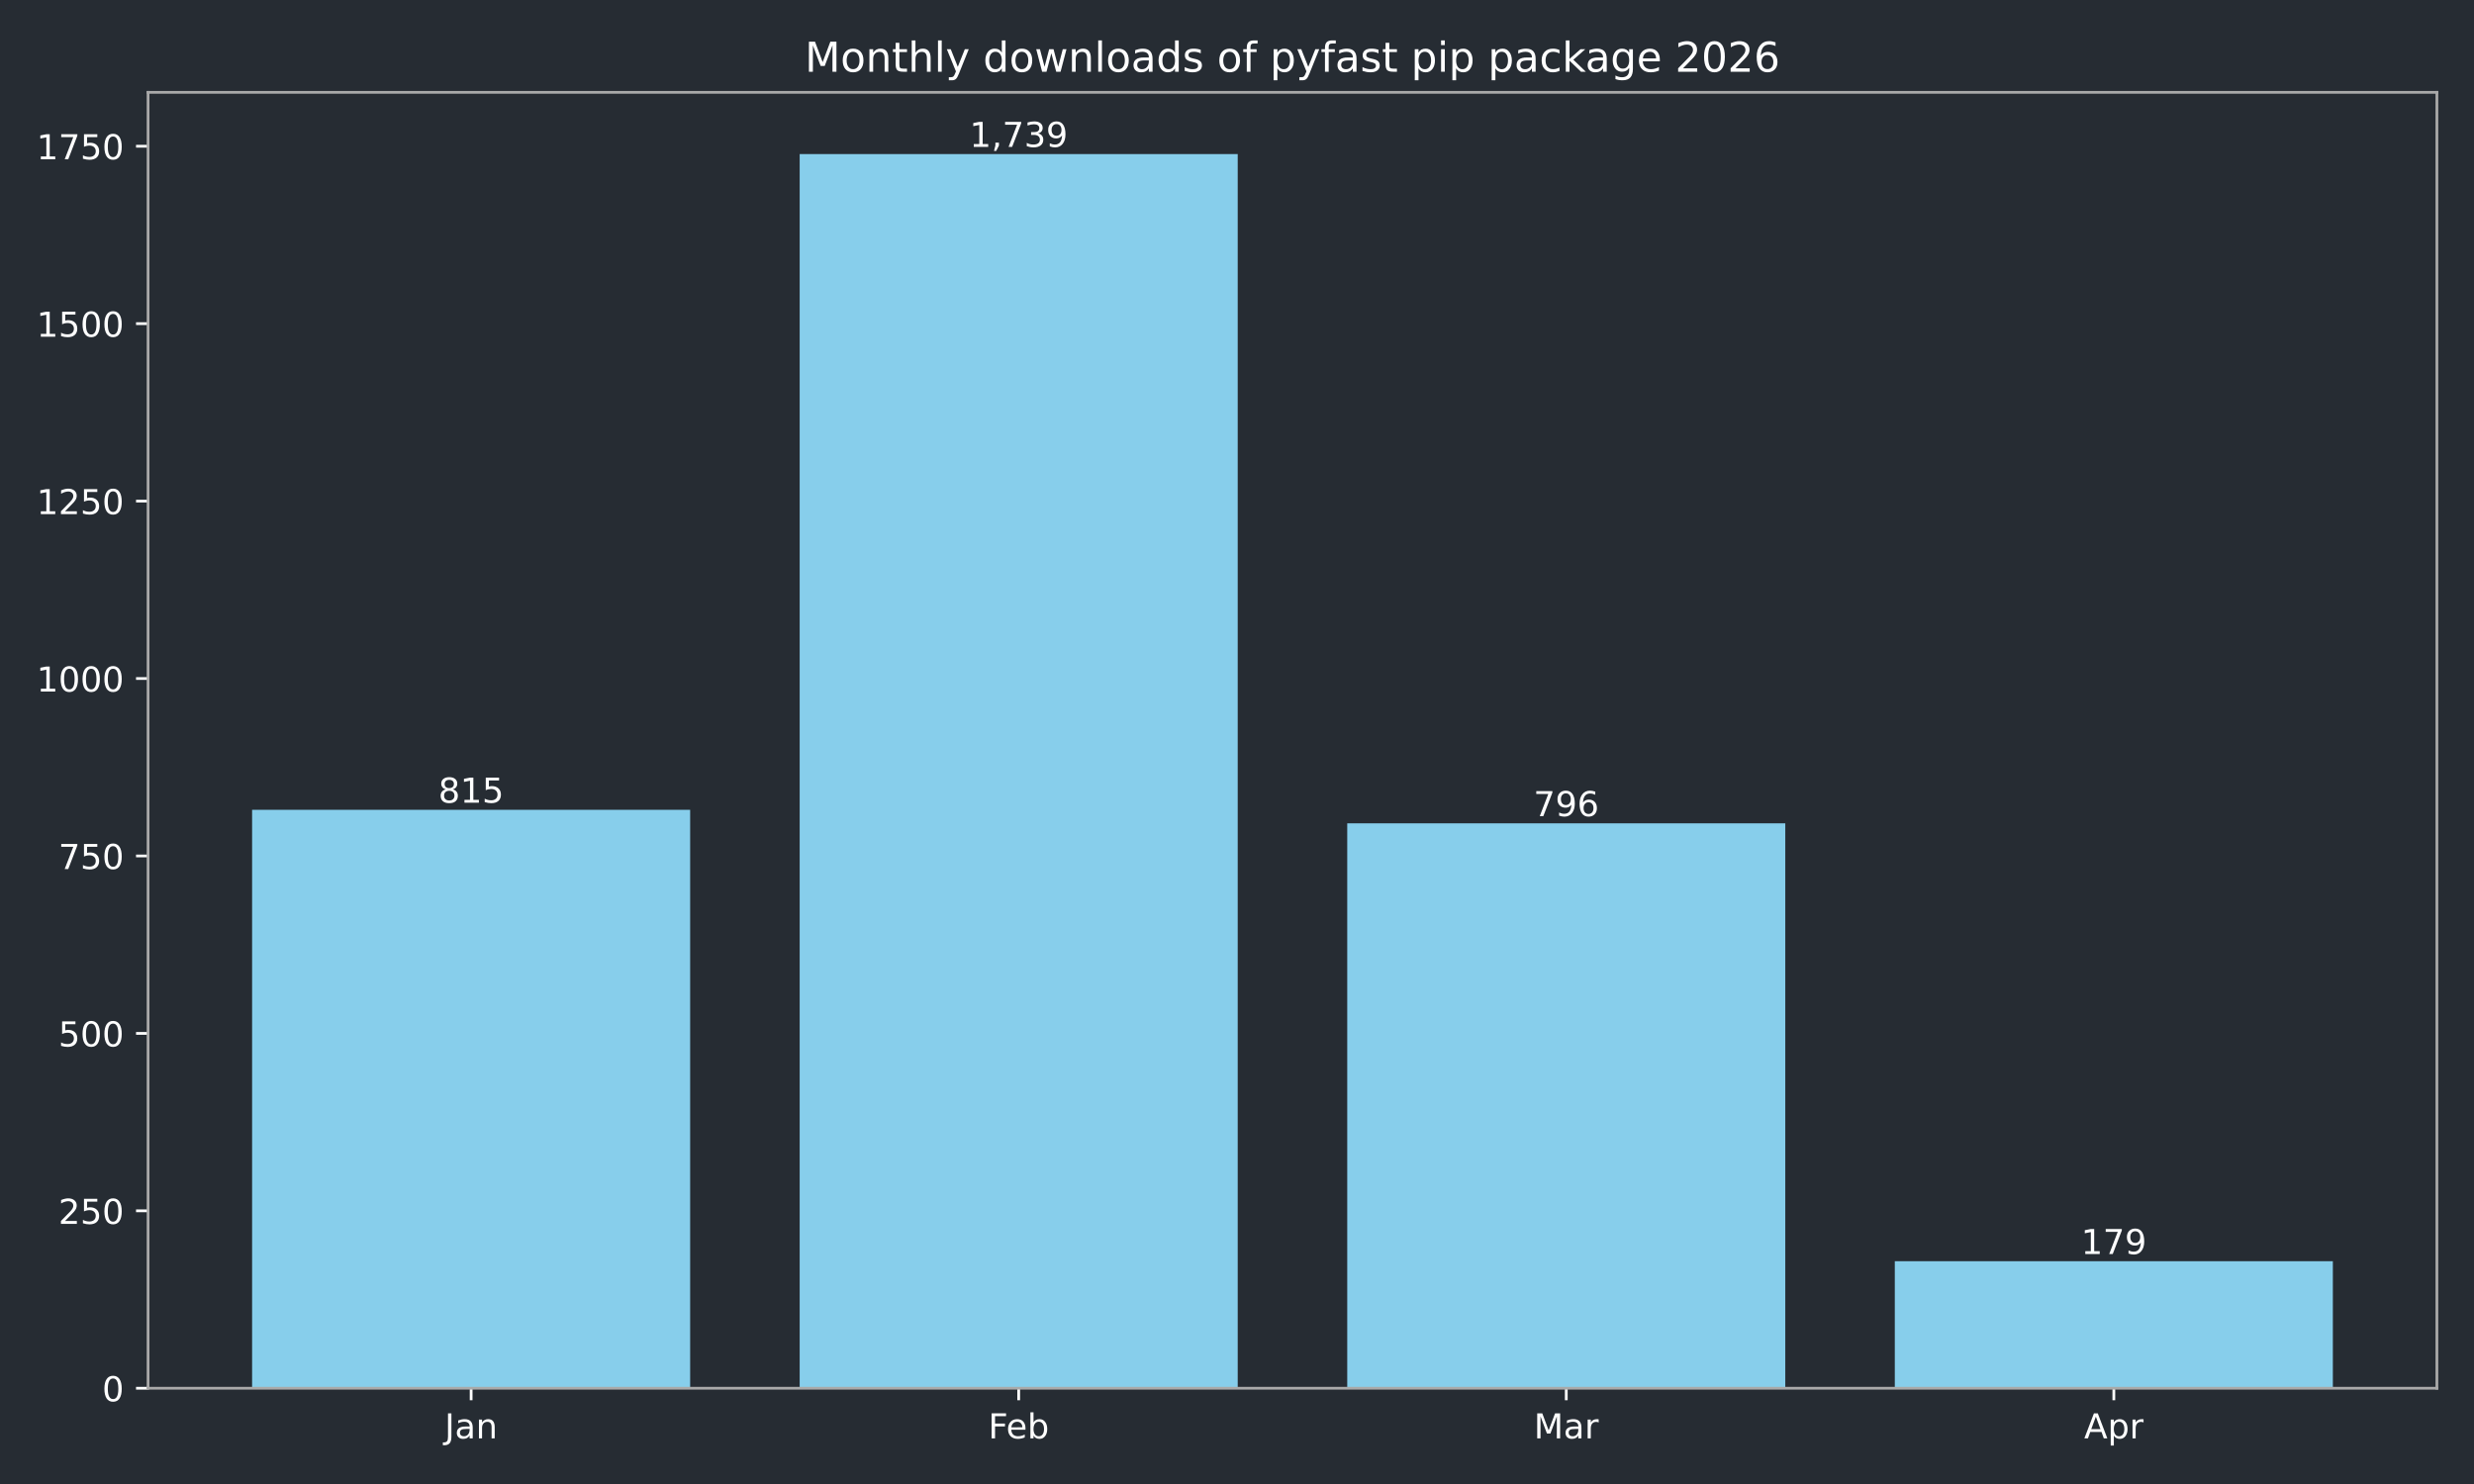
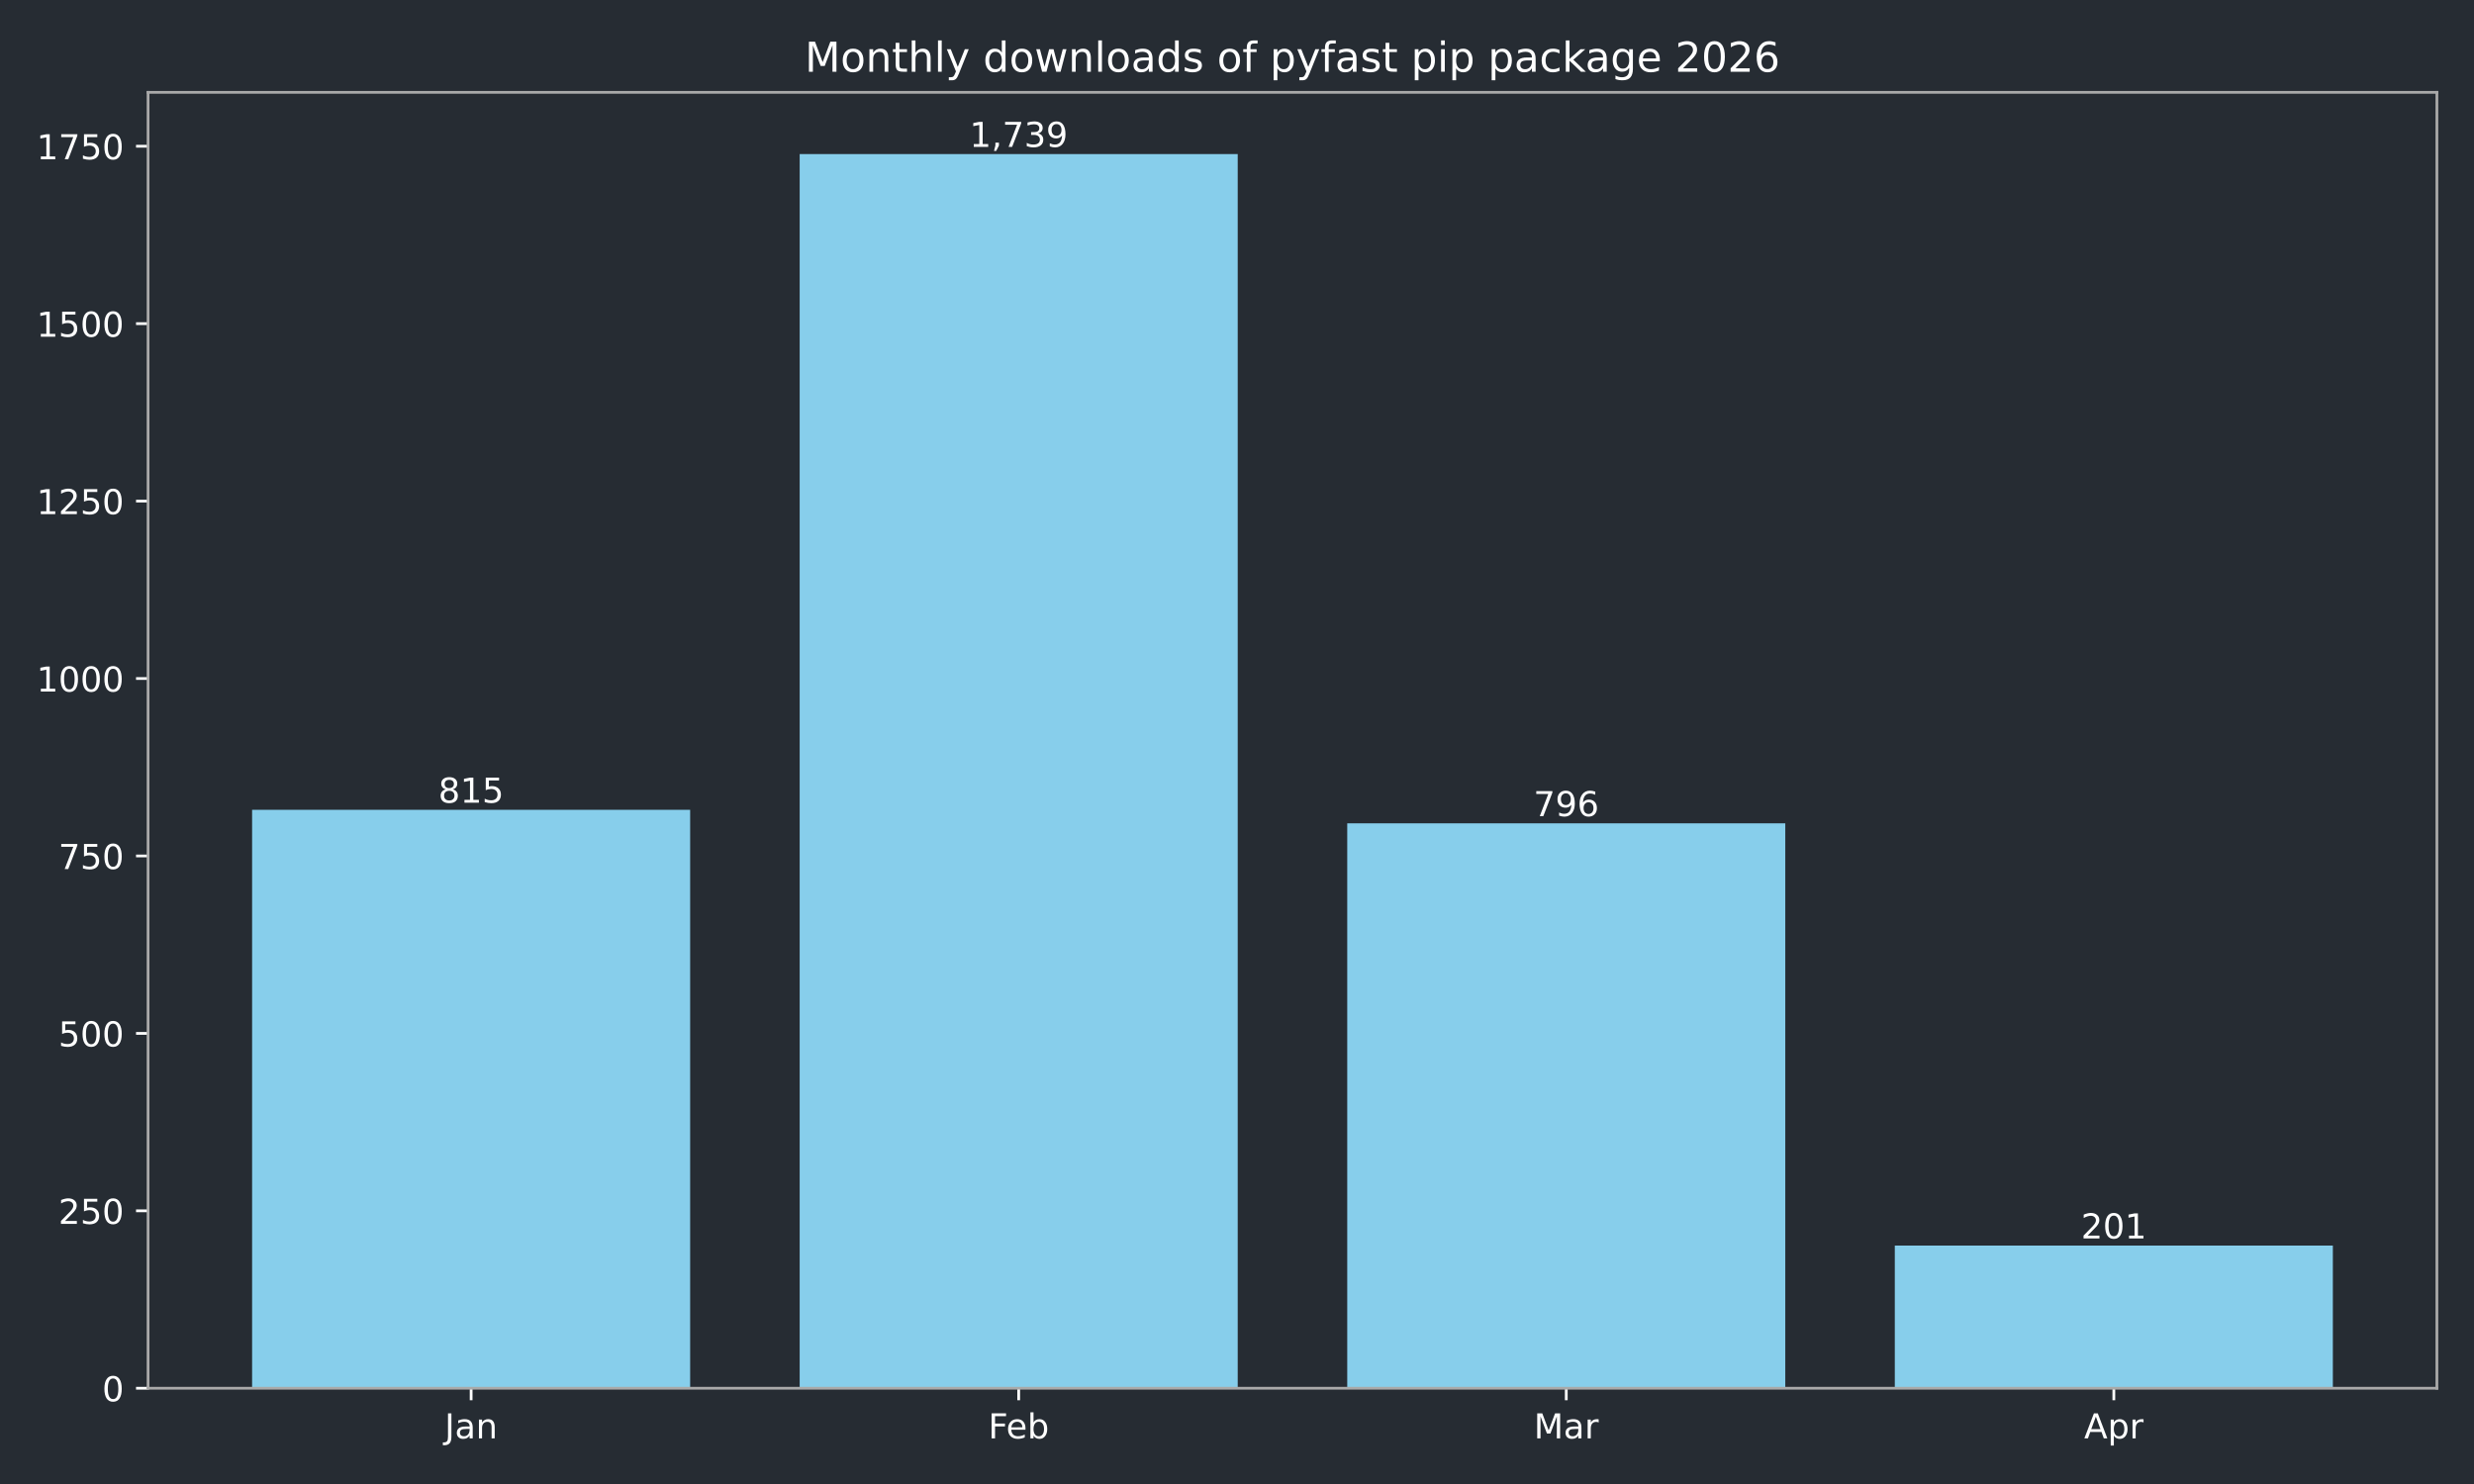
<svg xmlns="http://www.w3.org/2000/svg" xmlns:xlink="http://www.w3.org/1999/xlink" width="720pt" height="432pt" viewBox="0 0 720 432" version="1.1">
  <defs>
    <style type="text/css">*{stroke-linejoin: round; stroke-linecap: butt}</style>
  </defs>
  <g id="figure_1">
    <g id="patch_1">
      <path d="M 0 432  L 720 432  L 720 0  L 0 0  z " style="fill: #262c33" />
    </g>
    <g id="axes_1">
      <g id="patch_2">
        <path d="M 43.09 404.12  L 709.2 404.12  L 709.2 26.88  L 43.09 26.88  z " style="fill: #262c33" />
      </g>
      <g id="patch_3">
-         <path d="M 73.368 404.12  L 200.853 404.12  L 200.853 235.742  L 73.368 235.742  z " clip-path="url(#p207f20906f)" style="fill: #87ceeb" />
+         <path d="M 73.368 404.12  L 200.853 404.12  L 200.853 235.742  L 73.368 235.742  z " clip-path="url(#p0b08edd181)" style="fill: #87ceeb" />
      </g>
      <g id="patch_4">
-         <path d="M 232.724 404.12  L 360.209 404.12  L 360.209 44.844  L 232.724 44.844  z " clip-path="url(#p207f20906f)" style="fill: #87ceeb" />
+         <path d="M 232.724 404.12  L 360.209 404.12  L 360.209 44.844  L 232.724 44.844  z " clip-path="url(#p0b08edd181)" style="fill: #87ceeb" />
      </g>
      <g id="patch_5">
-         <path d="M 392.081 404.12  L 519.566 404.12  L 519.566 239.667  L 392.081 239.667  z " clip-path="url(#p207f20906f)" style="fill: #87ceeb" />
+         <path d="M 392.081 404.12  L 519.566 404.12  L 519.566 239.667  L 392.081 239.667  z " clip-path="url(#p0b08edd181)" style="fill: #87ceeb" />
      </g>
      <g id="patch_6">
-         <path d="M 551.437 404.12  L 678.922 404.12  L 678.922 367.139  L 551.437 367.139  z " clip-path="url(#p207f20906f)" style="fill: #87ceeb" />
+         <path d="M 551.437 404.12  L 678.922 404.12  L 678.922 362.594  L 551.437 362.594  z " clip-path="url(#p0b08edd181)" style="fill: #87ceeb" />
      </g>
      <g id="matplotlib.axis_1">
        <g id="xtick_1">
          <g id="line2d_1">
            <defs>
-               <path id="m2cedf1da41" d="M 0 0  L 0 3.5  " style="stroke: #ffffff; stroke-width: 0.8" />
+               <path id="mef5cf05f2c" d="M 0 0  L 0 3.5  " style="stroke: #ffffff; stroke-width: 0.8" />
            </defs>
            <g>
-               <use xlink:href="#m2cedf1da41" x="137.11" y="404.12" style="fill: #ffffff; stroke: #ffffff; stroke-width: 0.8" />
+               <use xlink:href="#mef5cf05f2c" x="137.11" y="404.12" style="fill: #ffffff; stroke: #ffffff; stroke-width: 0.8" />
            </g>
          </g>
          <g id="text_1">
            <g style="fill: #ffffff" transform="translate(129.4025 418.7184) scale(0.1 -0.1)">
              <defs>
                <path id="DejaVuSans-4a" d="M 628 4666  L 1259 4666  L 1259 325  Q 1259 -519 939 -900  Q 619 -1281 -91 -1281  L -331 -1281  L -331 -750  L -134 -750  Q 284 -750 456 -515  Q 628 -281 628 325  L 628 4666  z " transform="scale(0.015625)" />
                <path id="DejaVuSans-61" d="M 2194 1759  Q 1497 1759 1228 1600  Q 959 1441 959 1056  Q 959 750 1161 570  Q 1363 391 1709 391  Q 2188 391 2477 730  Q 2766 1069 2766 1631  L 2766 1759  L 2194 1759  z M 3341 1997  L 3341 0  L 2766 0  L 2766 531  Q 2569 213 2275 61  Q 1981 -91 1556 -91  Q 1019 -91 701 211  Q 384 513 384 1019  Q 384 1609 779 1909  Q 1175 2209 1959 2209  L 2766 2209  L 2766 2266  Q 2766 2663 2505 2880  Q 2244 3097 1772 3097  Q 1472 3097 1187 3025  Q 903 2953 641 2809  L 641 3341  Q 956 3463 1253 3523  Q 1550 3584 1831 3584  Q 2591 3584 2966 3190  Q 3341 2797 3341 1997  z " transform="scale(0.015625)" />
                <path id="DejaVuSans-6e" d="M 3513 2113  L 3513 0  L 2938 0  L 2938 2094  Q 2938 2591 2744 2837  Q 2550 3084 2163 3084  Q 1697 3084 1428 2787  Q 1159 2491 1159 1978  L 1159 0  L 581 0  L 581 3500  L 1159 3500  L 1159 2956  Q 1366 3272 1645 3428  Q 1925 3584 2291 3584  Q 2894 3584 3203 3211  Q 3513 2838 3513 2113  z " transform="scale(0.015625)" />
              </defs>
              <use xlink:href="#DejaVuSans-4a" />
              <use xlink:href="#DejaVuSans-61" transform="translate(29.49219 0)" />
              <use xlink:href="#DejaVuSans-6e" transform="translate(90.77148 0)" />
            </g>
          </g>
        </g>
        <g id="xtick_2">
          <g id="line2d_2">
            <g>
-               <use xlink:href="#m2cedf1da41" x="296.467" y="404.12" style="fill: #ffffff; stroke: #ffffff; stroke-width: 0.8" />
+               <use xlink:href="#mef5cf05f2c" x="296.467" y="404.12" style="fill: #ffffff; stroke: #ffffff; stroke-width: 0.8" />
            </g>
          </g>
          <g id="text_2">
            <g style="fill: #ffffff" transform="translate(287.6152 418.7184) scale(0.1 -0.1)">
              <defs>
                <path id="DejaVuSans-46" d="M 628 4666  L 3309 4666  L 3309 4134  L 1259 4134  L 1259 2759  L 3109 2759  L 3109 2228  L 1259 2228  L 1259 0  L 628 0  L 628 4666  z " transform="scale(0.015625)" />
                <path id="DejaVuSans-65" d="M 3597 1894  L 3597 1613  L 953 1613  Q 991 1019 1311 708  Q 1631 397 2203 397  Q 2534 397 2845 478  Q 3156 559 3463 722  L 3463 178  Q 3153 47 2828 -22  Q 2503 -91 2169 -91  Q 1331 -91 842 396  Q 353 884 353 1716  Q 353 2575 817 3079  Q 1281 3584 2069 3584  Q 2775 3584 3186 3129  Q 3597 2675 3597 1894  z M 3022 2063  Q 3016 2534 2758 2815  Q 2500 3097 2075 3097  Q 1594 3097 1305 2825  Q 1016 2553 972 2059  L 3022 2063  z " transform="scale(0.015625)" />
                <path id="DejaVuSans-62" d="M 3116 1747  Q 3116 2381 2855 2742  Q 2594 3103 2138 3103  Q 1681 3103 1420 2742  Q 1159 2381 1159 1747  Q 1159 1113 1420 752  Q 1681 391 2138 391  Q 2594 391 2855 752  Q 3116 1113 3116 1747  z M 1159 2969  Q 1341 3281 1617 3432  Q 1894 3584 2278 3584  Q 2916 3584 3314 3078  Q 3713 2572 3713 1747  Q 3713 922 3314 415  Q 2916 -91 2278 -91  Q 1894 -91 1617 61  Q 1341 213 1159 525  L 1159 0  L 581 0  L 581 4863  L 1159 4863  L 1159 2969  z " transform="scale(0.015625)" />
              </defs>
              <use xlink:href="#DejaVuSans-46" />
              <use xlink:href="#DejaVuSans-65" transform="translate(52.01953 0)" />
              <use xlink:href="#DejaVuSans-62" transform="translate(113.543 0)" />
            </g>
          </g>
        </g>
        <g id="xtick_3">
          <g id="line2d_3">
            <g>
-               <use xlink:href="#m2cedf1da41" x="455.823" y="404.12" style="fill: #ffffff; stroke: #ffffff; stroke-width: 0.8" />
+               <use xlink:href="#mef5cf05f2c" x="455.823" y="404.12" style="fill: #ffffff; stroke: #ffffff; stroke-width: 0.8" />
            </g>
          </g>
          <g id="text_3">
            <g style="fill: #ffffff" transform="translate(446.3896 418.7184) scale(0.1 -0.1)">
              <defs>
                <path id="DejaVuSans-4d" d="M 628 4666  L 1569 4666  L 2759 1491  L 3956 4666  L 4897 4666  L 4897 0  L 4281 0  L 4281 4097  L 3078 897  L 2444 897  L 1241 4097  L 1241 0  L 628 0  L 628 4666  z " transform="scale(0.015625)" />
                <path id="DejaVuSans-72" d="M 2631 2963  Q 2534 3019 2420 3045  Q 2306 3072 2169 3072  Q 1681 3072 1420 2755  Q 1159 2438 1159 1844  L 1159 0  L 581 0  L 581 3500  L 1159 3500  L 1159 2956  Q 1341 3275 1631 3429  Q 1922 3584 2338 3584  Q 2397 3584 2469 3576  Q 2541 3569 2628 3553  L 2631 2963  z " transform="scale(0.015625)" />
              </defs>
              <use xlink:href="#DejaVuSans-4d" />
              <use xlink:href="#DejaVuSans-61" transform="translate(86.2793 0)" />
              <use xlink:href="#DejaVuSans-72" transform="translate(147.5586 0)" />
            </g>
          </g>
        </g>
        <g id="xtick_4">
          <g id="line2d_4">
            <g>
-               <use xlink:href="#m2cedf1da41" x="615.18" y="404.12" style="fill: #ffffff; stroke: #ffffff; stroke-width: 0.8" />
+               <use xlink:href="#mef5cf05f2c" x="615.18" y="404.12" style="fill: #ffffff; stroke: #ffffff; stroke-width: 0.8" />
            </g>
          </g>
          <g id="text_4">
            <g style="fill: #ffffff" transform="translate(606.5297 418.7184) scale(0.1 -0.1)">
              <defs>
                <path id="DejaVuSans-41" d="M 2188 4044  L 1331 1722  L 3047 1722  L 2188 4044  z M 1831 4666  L 2547 4666  L 4325 0  L 3669 0  L 3244 1197  L 1141 1197  L 716 0  L 50 0  L 1831 4666  z " transform="scale(0.015625)" />
                <path id="DejaVuSans-70" d="M 1159 525  L 1159 -1331  L 581 -1331  L 581 3500  L 1159 3500  L 1159 2969  Q 1341 3281 1617 3432  Q 1894 3584 2278 3584  Q 2916 3584 3314 3078  Q 3713 2572 3713 1747  Q 3713 922 3314 415  Q 2916 -91 2278 -91  Q 1894 -91 1617 61  Q 1341 213 1159 525  z M 3116 1747  Q 3116 2381 2855 2742  Q 2594 3103 2138 3103  Q 1681 3103 1420 2742  Q 1159 2381 1159 1747  Q 1159 1113 1420 752  Q 1681 391 2138 391  Q 2594 391 2855 752  Q 3116 1113 3116 1747  z " transform="scale(0.015625)" />
              </defs>
              <use xlink:href="#DejaVuSans-41" />
              <use xlink:href="#DejaVuSans-70" transform="translate(68.4082 0)" />
              <use xlink:href="#DejaVuSans-72" transform="translate(131.8848 0)" />
            </g>
          </g>
        </g>
      </g>
      <g id="matplotlib.axis_2">
        <g id="ytick_1">
          <g id="line2d_5">
            <defs>
-               <path id="m30721e8563" d="M 0 0  L -3.5 0  " style="stroke: #ffffff; stroke-width: 0.8" />
+               <path id="me0408d3ec3" d="M 0 0  L -3.5 0  " style="stroke: #ffffff; stroke-width: 0.8" />
            </defs>
            <g>
-               <use xlink:href="#m30721e8563" x="43.09" y="404.12" style="fill: #ffffff; stroke: #ffffff; stroke-width: 0.8" />
+               <use xlink:href="#me0408d3ec3" x="43.09" y="404.12" style="fill: #ffffff; stroke: #ffffff; stroke-width: 0.8" />
            </g>
          </g>
          <g id="text_5">
            <g style="fill: #ffffff" transform="translate(29.7275 407.9192) scale(0.1 -0.1)">
              <defs>
                <path id="DejaVuSans-30" d="M 2034 4250  Q 1547 4250 1301 3770  Q 1056 3291 1056 2328  Q 1056 1369 1301 889  Q 1547 409 2034 409  Q 2525 409 2770 889  Q 3016 1369 3016 2328  Q 3016 3291 2770 3770  Q 2525 4250 2034 4250  z M 2034 4750  Q 2819 4750 3233 4129  Q 3647 3509 3647 2328  Q 3647 1150 3233 529  Q 2819 -91 2034 -91  Q 1250 -91 836 529  Q 422 1150 422 2328  Q 422 3509 836 4129  Q 1250 4750 2034 4750  z " transform="scale(0.015625)" />
              </defs>
              <use xlink:href="#DejaVuSans-30" />
            </g>
          </g>
        </g>
        <g id="ytick_2">
          <g id="line2d_6">
            <g>
-               <use xlink:href="#m30721e8563" x="43.09" y="352.47" style="fill: #ffffff; stroke: #ffffff; stroke-width: 0.8" />
+               <use xlink:href="#me0408d3ec3" x="43.09" y="352.47" style="fill: #ffffff; stroke: #ffffff; stroke-width: 0.8" />
            </g>
          </g>
          <g id="text_6">
            <g style="fill: #ffffff" transform="translate(17.0025 356.2694) scale(0.1 -0.1)">
              <defs>
                <path id="DejaVuSans-32" d="M 1228 531  L 3431 531  L 3431 0  L 469 0  L 469 531  Q 828 903 1448 1529  Q 2069 2156 2228 2338  Q 2531 2678 2651 2914  Q 2772 3150 2772 3378  Q 2772 3750 2511 3984  Q 2250 4219 1831 4219  Q 1534 4219 1204 4116  Q 875 4013 500 3803  L 500 4441  Q 881 4594 1212 4672  Q 1544 4750 1819 4750  Q 2544 4750 2975 4387  Q 3406 4025 3406 3419  Q 3406 3131 3298 2873  Q 3191 2616 2906 2266  Q 2828 2175 2409 1742  Q 1991 1309 1228 531  z " transform="scale(0.015625)" />
                <path id="DejaVuSans-35" d="M 691 4666  L 3169 4666  L 3169 4134  L 1269 4134  L 1269 2991  Q 1406 3038 1543 3061  Q 1681 3084 1819 3084  Q 2600 3084 3056 2656  Q 3513 2228 3513 1497  Q 3513 744 3044 326  Q 2575 -91 1722 -91  Q 1428 -91 1123 -41  Q 819 9 494 109  L 494 744  Q 775 591 1075 516  Q 1375 441 1709 441  Q 2250 441 2565 725  Q 2881 1009 2881 1497  Q 2881 1984 2565 2268  Q 2250 2553 1709 2553  Q 1456 2553 1204 2497  Q 953 2441 691 2322  L 691 4666  z " transform="scale(0.015625)" />
              </defs>
              <use xlink:href="#DejaVuSans-32" />
              <use xlink:href="#DejaVuSans-35" transform="translate(63.62305 0)" />
              <use xlink:href="#DejaVuSans-30" transform="translate(127.2461 0)" />
            </g>
          </g>
        </g>
        <g id="ytick_3">
          <g id="line2d_7">
            <g>
-               <use xlink:href="#m30721e8563" x="43.09" y="300.82" style="fill: #ffffff; stroke: #ffffff; stroke-width: 0.8" />
+               <use xlink:href="#me0408d3ec3" x="43.09" y="300.82" style="fill: #ffffff; stroke: #ffffff; stroke-width: 0.8" />
            </g>
          </g>
          <g id="text_7">
            <g style="fill: #ffffff" transform="translate(17.0025 304.6196) scale(0.1 -0.1)">
              <use xlink:href="#DejaVuSans-35" />
              <use xlink:href="#DejaVuSans-30" transform="translate(63.62305 0)" />
              <use xlink:href="#DejaVuSans-30" transform="translate(127.2461 0)" />
            </g>
          </g>
        </g>
        <g id="ytick_4">
          <g id="line2d_8">
            <g>
-               <use xlink:href="#m30721e8563" x="43.09" y="249.171" style="fill: #ffffff; stroke: #ffffff; stroke-width: 0.8" />
+               <use xlink:href="#me0408d3ec3" x="43.09" y="249.171" style="fill: #ffffff; stroke: #ffffff; stroke-width: 0.8" />
            </g>
          </g>
          <g id="text_8">
            <g style="fill: #ffffff" transform="translate(17.0025 252.9697) scale(0.1 -0.1)">
              <defs>
                <path id="DejaVuSans-37" d="M 525 4666  L 3525 4666  L 3525 4397  L 1831 0  L 1172 0  L 2766 4134  L 525 4134  L 525 4666  z " transform="scale(0.015625)" />
              </defs>
              <use xlink:href="#DejaVuSans-37" />
              <use xlink:href="#DejaVuSans-35" transform="translate(63.62305 0)" />
              <use xlink:href="#DejaVuSans-30" transform="translate(127.2461 0)" />
            </g>
          </g>
        </g>
        <g id="ytick_5">
          <g id="line2d_9">
            <g>
-               <use xlink:href="#m30721e8563" x="43.09" y="197.521" style="fill: #ffffff; stroke: #ffffff; stroke-width: 0.8" />
+               <use xlink:href="#me0408d3ec3" x="43.09" y="197.521" style="fill: #ffffff; stroke: #ffffff; stroke-width: 0.8" />
            </g>
          </g>
          <g id="text_9">
            <g style="fill: #ffffff" transform="translate(10.64 201.3199) scale(0.1 -0.1)">
              <defs>
                <path id="DejaVuSans-31" d="M 794 531  L 1825 531  L 1825 4091  L 703 3866  L 703 4441  L 1819 4666  L 2450 4666  L 2450 531  L 3481 531  L 3481 0  L 794 0  L 794 531  z " transform="scale(0.015625)" />
              </defs>
              <use xlink:href="#DejaVuSans-31" />
              <use xlink:href="#DejaVuSans-30" transform="translate(63.62305 0)" />
              <use xlink:href="#DejaVuSans-30" transform="translate(127.2461 0)" />
              <use xlink:href="#DejaVuSans-30" transform="translate(190.8691 0)" />
            </g>
          </g>
        </g>
        <g id="ytick_6">
          <g id="line2d_10">
            <g>
-               <use xlink:href="#m30721e8563" x="43.09" y="145.871" style="fill: #ffffff; stroke: #ffffff; stroke-width: 0.8" />
+               <use xlink:href="#me0408d3ec3" x="43.09" y="145.871" style="fill: #ffffff; stroke: #ffffff; stroke-width: 0.8" />
            </g>
          </g>
          <g id="text_10">
            <g style="fill: #ffffff" transform="translate(10.64 149.6701) scale(0.1 -0.1)">
              <use xlink:href="#DejaVuSans-31" />
              <use xlink:href="#DejaVuSans-32" transform="translate(63.62305 0)" />
              <use xlink:href="#DejaVuSans-35" transform="translate(127.2461 0)" />
              <use xlink:href="#DejaVuSans-30" transform="translate(190.8691 0)" />
            </g>
          </g>
        </g>
        <g id="ytick_7">
          <g id="line2d_11">
            <g>
-               <use xlink:href="#m30721e8563" x="43.09" y="94.221" style="fill: #ffffff; stroke: #ffffff; stroke-width: 0.8" />
+               <use xlink:href="#me0408d3ec3" x="43.09" y="94.221" style="fill: #ffffff; stroke: #ffffff; stroke-width: 0.8" />
            </g>
          </g>
          <g id="text_11">
            <g style="fill: #ffffff" transform="translate(10.64 98.02026) scale(0.1 -0.1)">
              <use xlink:href="#DejaVuSans-31" />
              <use xlink:href="#DejaVuSans-35" transform="translate(63.62305 0)" />
              <use xlink:href="#DejaVuSans-30" transform="translate(127.2461 0)" />
              <use xlink:href="#DejaVuSans-30" transform="translate(190.8691 0)" />
            </g>
          </g>
        </g>
        <g id="ytick_8">
          <g id="line2d_12">
            <g>
-               <use xlink:href="#m30721e8563" x="43.09" y="42.571" style="fill: #ffffff; stroke: #ffffff; stroke-width: 0.8" />
+               <use xlink:href="#me0408d3ec3" x="43.09" y="42.571" style="fill: #ffffff; stroke: #ffffff; stroke-width: 0.8" />
            </g>
          </g>
          <g id="text_12">
            <g style="fill: #ffffff" transform="translate(10.64 46.37044) scale(0.1 -0.1)">
              <use xlink:href="#DejaVuSans-31" />
              <use xlink:href="#DejaVuSans-37" transform="translate(63.62305 0)" />
              <use xlink:href="#DejaVuSans-35" transform="translate(127.2461 0)" />
              <use xlink:href="#DejaVuSans-30" transform="translate(190.8691 0)" />
            </g>
          </g>
        </g>
      </g>
      <g id="patch_7">
        <path d="M 43.09 404.12  L 43.09 26.88  " style="fill: none; stroke: #a9a9a9; stroke-width: 0.8; stroke-linejoin: miter; stroke-linecap: square" />
      </g>
      <g id="patch_8">
        <path d="M 709.2 404.12  L 709.2 26.88  " style="fill: none; stroke: #a9a9a9; stroke-width: 0.8; stroke-linejoin: miter; stroke-linecap: square" />
      </g>
      <g id="patch_9">
        <path d="M 43.09 404.12  L 709.2 404.12  " style="fill: none; stroke: #a9a9a9; stroke-width: 0.8; stroke-linejoin: miter; stroke-linecap: square" />
      </g>
      <g id="patch_10">
        <path d="M 43.09 26.88  L 709.2 26.88  " style="fill: none; stroke: #a9a9a9; stroke-width: 0.8; stroke-linejoin: miter; stroke-linecap: square" />
      </g>
      <g id="text_13">
        <g style="fill: #ffffff" transform="translate(127.5666 233.6619) scale(0.1 -0.1)">
          <defs>
            <path id="DejaVuSans-38" d="M 2034 2216  Q 1584 2216 1326 1975  Q 1069 1734 1069 1313  Q 1069 891 1326 650  Q 1584 409 2034 409  Q 2484 409 2743 651  Q 3003 894 3003 1313  Q 3003 1734 2745 1975  Q 2488 2216 2034 2216  z M 1403 2484  Q 997 2584 770 2862  Q 544 3141 544 3541  Q 544 4100 942 4425  Q 1341 4750 2034 4750  Q 2731 4750 3128 4425  Q 3525 4100 3525 3541  Q 3525 3141 3298 2862  Q 3072 2584 2669 2484  Q 3125 2378 3379 2068  Q 3634 1759 3634 1313  Q 3634 634 3220 271  Q 2806 -91 2034 -91  Q 1263 -91 848 271  Q 434 634 434 1313  Q 434 1759 690 2068  Q 947 2378 1403 2484  z M 1172 3481  Q 1172 3119 1398 2916  Q 1625 2713 2034 2713  Q 2441 2713 2670 2916  Q 2900 3119 2900 3481  Q 2900 3844 2670 4047  Q 2441 4250 2034 4250  Q 1625 4250 1398 4047  Q 1172 3844 1172 3481  z " transform="scale(0.015625)" />
          </defs>
          <use xlink:href="#DejaVuSans-38" />
          <use xlink:href="#DejaVuSans-31" transform="translate(63.62305 0)" />
          <use xlink:href="#DejaVuSans-35" transform="translate(127.2461 0)" />
        </g>
      </g>
      <g id="text_14">
        <g style="fill: #ffffff" transform="translate(282.1527 42.76412) scale(0.1 -0.1)">
          <defs>
            <path id="DejaVuSans-2c" d="M 750 794  L 1409 794  L 1409 256  L 897 -744  L 494 -744  L 750 256  L 750 794  z " transform="scale(0.015625)" />
            <path id="DejaVuSans-33" d="M 2597 2516  Q 3050 2419 3304 2112  Q 3559 1806 3559 1356  Q 3559 666 3084 287  Q 2609 -91 1734 -91  Q 1441 -91 1130 -33  Q 819 25 488 141  L 488 750  Q 750 597 1062 519  Q 1375 441 1716 441  Q 2309 441 2620 675  Q 2931 909 2931 1356  Q 2931 1769 2642 2001  Q 2353 2234 1838 2234  L 1294 2234  L 1294 2753  L 1863 2753  Q 2328 2753 2575 2939  Q 2822 3125 2822 3475  Q 2822 3834 2567 4026  Q 2313 4219 1838 4219  Q 1578 4219 1281 4162  Q 984 4106 628 3988  L 628 4550  Q 988 4650 1302 4700  Q 1616 4750 1894 4750  Q 2613 4750 3031 4423  Q 3450 4097 3450 3541  Q 3450 3153 3228 2886  Q 3006 2619 2597 2516  z " transform="scale(0.015625)" />
            <path id="DejaVuSans-39" d="M 703 97  L 703 672  Q 941 559 1184 500  Q 1428 441 1663 441  Q 2288 441 2617 861  Q 2947 1281 2994 2138  Q 2813 1869 2534 1725  Q 2256 1581 1919 1581  Q 1219 1581 811 2004  Q 403 2428 403 3163  Q 403 3881 828 4315  Q 1253 4750 1959 4750  Q 2769 4750 3195 4129  Q 3622 3509 3622 2328  Q 3622 1225 3098 567  Q 2575 -91 1691 -91  Q 1453 -91 1209 -44  Q 966 3 703 97  z M 1959 2075  Q 2384 2075 2632 2365  Q 2881 2656 2881 3163  Q 2881 3666 2632 3958  Q 2384 4250 1959 4250  Q 1534 4250 1286 3958  Q 1038 3666 1038 3163  Q 1038 2656 1286 2365  Q 1534 2075 1959 2075  z " transform="scale(0.015625)" />
          </defs>
          <use xlink:href="#DejaVuSans-31" />
          <use xlink:href="#DejaVuSans-2c" transform="translate(63.62305 0)" />
          <use xlink:href="#DejaVuSans-37" transform="translate(95.41016 0)" />
          <use xlink:href="#DejaVuSans-33" transform="translate(159.0332 0)" />
          <use xlink:href="#DejaVuSans-39" transform="translate(222.6562 0)" />
        </g>
      </g>
      <g id="text_15">
        <g style="fill: #ffffff" transform="translate(446.2795 237.5873) scale(0.1 -0.1)">
          <defs>
            <path id="DejaVuSans-36" d="M 2113 2584  Q 1688 2584 1439 2293  Q 1191 2003 1191 1497  Q 1191 994 1439 701  Q 1688 409 2113 409  Q 2538 409 2786 701  Q 3034 994 3034 1497  Q 3034 2003 2786 2293  Q 2538 2584 2113 2584  z M 3366 4563  L 3366 3988  Q 3128 4100 2886 4159  Q 2644 4219 2406 4219  Q 1781 4219 1451 3797  Q 1122 3375 1075 2522  Q 1259 2794 1537 2939  Q 1816 3084 2150 3084  Q 2853 3084 3261 2657  Q 3669 2231 3669 1497  Q 3669 778 3244 343  Q 2819 -91 2113 -91  Q 1303 -91 875 529  Q 447 1150 447 2328  Q 447 3434 972 4092  Q 1497 4750 2381 4750  Q 2619 4750 2861 4703  Q 3103 4656 3366 4563  z " transform="scale(0.015625)" />
          </defs>
          <use xlink:href="#DejaVuSans-37" />
          <use xlink:href="#DejaVuSans-39" transform="translate(63.62305 0)" />
          <use xlink:href="#DejaVuSans-36" transform="translate(127.2461 0)" />
        </g>
      </g>
      <g id="text_16">
-         <g style="fill: #ffffff" transform="translate(605.6359 365.059) scale(0.1 -0.1)">
-           <use xlink:href="#DejaVuSans-31" />
-           <use xlink:href="#DejaVuSans-37" transform="translate(63.62305 0)" />
-           <use xlink:href="#DejaVuSans-39" transform="translate(127.2461 0)" />
+         <g style="fill: #ffffff" transform="translate(605.6359 360.5139) scale(0.1 -0.1)">
+           <use xlink:href="#DejaVuSans-32" />
+           <use xlink:href="#DejaVuSans-30" transform="translate(63.62305 0)" />
+           <use xlink:href="#DejaVuSans-31" transform="translate(127.2461 0)" />
        </g>
      </g>
      <g id="text_17">
        <g style="fill: #ffffff" transform="translate(234.2431 20.88) scale(0.12 -0.12)">
          <defs>
            <path id="DejaVuSans-6f" d="M 1959 3097  Q 1497 3097 1228 2736  Q 959 2375 959 1747  Q 959 1119 1226 758  Q 1494 397 1959 397  Q 2419 397 2687 759  Q 2956 1122 2956 1747  Q 2956 2369 2687 2733  Q 2419 3097 1959 3097  z M 1959 3584  Q 2709 3584 3137 3096  Q 3566 2609 3566 1747  Q 3566 888 3137 398  Q 2709 -91 1959 -91  Q 1206 -91 779 398  Q 353 888 353 1747  Q 353 2609 779 3096  Q 1206 3584 1959 3584  z " transform="scale(0.015625)" />
            <path id="DejaVuSans-74" d="M 1172 4494  L 1172 3500  L 2356 3500  L 2356 3053  L 1172 3053  L 1172 1153  Q 1172 725 1289 603  Q 1406 481 1766 481  L 2356 481  L 2356 0  L 1766 0  Q 1100 0 847 248  Q 594 497 594 1153  L 594 3053  L 172 3053  L 172 3500  L 594 3500  L 594 4494  L 1172 4494  z " transform="scale(0.015625)" />
            <path id="DejaVuSans-68" d="M 3513 2113  L 3513 0  L 2938 0  L 2938 2094  Q 2938 2591 2744 2837  Q 2550 3084 2163 3084  Q 1697 3084 1428 2787  Q 1159 2491 1159 1978  L 1159 0  L 581 0  L 581 4863  L 1159 4863  L 1159 2956  Q 1366 3272 1645 3428  Q 1925 3584 2291 3584  Q 2894 3584 3203 3211  Q 3513 2838 3513 2113  z " transform="scale(0.015625)" />
            <path id="DejaVuSans-6c" d="M 603 4863  L 1178 4863  L 1178 0  L 603 0  L 603 4863  z " transform="scale(0.015625)" />
            <path id="DejaVuSans-79" d="M 2059 -325  Q 1816 -950 1584 -1140  Q 1353 -1331 966 -1331  L 506 -1331  L 506 -850  L 844 -850  Q 1081 -850 1212 -737  Q 1344 -625 1503 -206  L 1606 56  L 191 3500  L 800 3500  L 1894 763  L 2988 3500  L 3597 3500  L 2059 -325  z " transform="scale(0.015625)" />
            <path id="DejaVuSans-20" transform="scale(0.015625)" />
            <path id="DejaVuSans-64" d="M 2906 2969  L 2906 4863  L 3481 4863  L 3481 0  L 2906 0  L 2906 525  Q 2725 213 2448 61  Q 2172 -91 1784 -91  Q 1150 -91 751 415  Q 353 922 353 1747  Q 353 2572 751 3078  Q 1150 3584 1784 3584  Q 2172 3584 2448 3432  Q 2725 3281 2906 2969  z M 947 1747  Q 947 1113 1208 752  Q 1469 391 1925 391  Q 2381 391 2643 752  Q 2906 1113 2906 1747  Q 2906 2381 2643 2742  Q 2381 3103 1925 3103  Q 1469 3103 1208 2742  Q 947 2381 947 1747  z " transform="scale(0.015625)" />
            <path id="DejaVuSans-77" d="M 269 3500  L 844 3500  L 1563 769  L 2278 3500  L 2956 3500  L 3675 769  L 4391 3500  L 4966 3500  L 4050 0  L 3372 0  L 2619 2869  L 1863 0  L 1184 0  L 269 3500  z " transform="scale(0.015625)" />
            <path id="DejaVuSans-73" d="M 2834 3397  L 2834 2853  Q 2591 2978 2328 3040  Q 2066 3103 1784 3103  Q 1356 3103 1142 2972  Q 928 2841 928 2578  Q 928 2378 1081 2264  Q 1234 2150 1697 2047  L 1894 2003  Q 2506 1872 2764 1633  Q 3022 1394 3022 966  Q 3022 478 2636 193  Q 2250 -91 1575 -91  Q 1294 -91 989 -36  Q 684 19 347 128  L 347 722  Q 666 556 975 473  Q 1284 391 1588 391  Q 1994 391 2212 530  Q 2431 669 2431 922  Q 2431 1156 2273 1281  Q 2116 1406 1581 1522  L 1381 1569  Q 847 1681 609 1914  Q 372 2147 372 2553  Q 372 3047 722 3315  Q 1072 3584 1716 3584  Q 2034 3584 2315 3537  Q 2597 3491 2834 3397  z " transform="scale(0.015625)" />
            <path id="DejaVuSans-66" d="M 2375 4863  L 2375 4384  L 1825 4384  Q 1516 4384 1395 4259  Q 1275 4134 1275 3809  L 1275 3500  L 2222 3500  L 2222 3053  L 1275 3053  L 1275 0  L 697 0  L 697 3053  L 147 3053  L 147 3500  L 697 3500  L 697 3744  Q 697 4328 969 4595  Q 1241 4863 1831 4863  L 2375 4863  z " transform="scale(0.015625)" />
            <path id="DejaVuSans-69" d="M 603 3500  L 1178 3500  L 1178 0  L 603 0  L 603 3500  z M 603 4863  L 1178 4863  L 1178 4134  L 603 4134  L 603 4863  z " transform="scale(0.015625)" />
            <path id="DejaVuSans-63" d="M 3122 3366  L 3122 2828  Q 2878 2963 2633 3030  Q 2388 3097 2138 3097  Q 1578 3097 1268 2742  Q 959 2388 959 1747  Q 959 1106 1268 751  Q 1578 397 2138 397  Q 2388 397 2633 464  Q 2878 531 3122 666  L 3122 134  Q 2881 22 2623 -34  Q 2366 -91 2075 -91  Q 1284 -91 818 406  Q 353 903 353 1747  Q 353 2603 823 3093  Q 1294 3584 2113 3584  Q 2378 3584 2631 3529  Q 2884 3475 3122 3366  z " transform="scale(0.015625)" />
            <path id="DejaVuSans-6b" d="M 581 4863  L 1159 4863  L 1159 1991  L 2875 3500  L 3609 3500  L 1753 1863  L 3688 0  L 2938 0  L 1159 1709  L 1159 0  L 581 0  L 581 4863  z " transform="scale(0.015625)" />
            <path id="DejaVuSans-67" d="M 2906 1791  Q 2906 2416 2648 2759  Q 2391 3103 1925 3103  Q 1463 3103 1205 2759  Q 947 2416 947 1791  Q 947 1169 1205 825  Q 1463 481 1925 481  Q 2391 481 2648 825  Q 2906 1169 2906 1791  z M 3481 434  Q 3481 -459 3084 -895  Q 2688 -1331 1869 -1331  Q 1566 -1331 1297 -1286  Q 1028 -1241 775 -1147  L 775 -588  Q 1028 -725 1275 -790  Q 1522 -856 1778 -856  Q 2344 -856 2625 -561  Q 2906 -266 2906 331  L 2906 616  Q 2728 306 2450 153  Q 2172 0 1784 0  Q 1141 0 747 490  Q 353 981 353 1791  Q 353 2603 747 3093  Q 1141 3584 1784 3584  Q 2172 3584 2450 3431  Q 2728 3278 2906 2969  L 2906 3500  L 3481 3500  L 3481 434  z " transform="scale(0.015625)" />
          </defs>
          <use xlink:href="#DejaVuSans-4d" />
          <use xlink:href="#DejaVuSans-6f" transform="translate(86.2793 0)" />
          <use xlink:href="#DejaVuSans-6e" transform="translate(147.4609 0)" />
          <use xlink:href="#DejaVuSans-74" transform="translate(210.8398 0)" />
          <use xlink:href="#DejaVuSans-68" transform="translate(250.0488 0)" />
          <use xlink:href="#DejaVuSans-6c" transform="translate(313.4277 0)" />
          <use xlink:href="#DejaVuSans-79" transform="translate(341.2109 0)" />
          <use xlink:href="#DejaVuSans-20" transform="translate(400.3906 0)" />
          <use xlink:href="#DejaVuSans-64" transform="translate(432.1777 0)" />
          <use xlink:href="#DejaVuSans-6f" transform="translate(495.6543 0)" />
          <use xlink:href="#DejaVuSans-77" transform="translate(556.8359 0)" />
          <use xlink:href="#DejaVuSans-6e" transform="translate(638.623 0)" />
          <use xlink:href="#DejaVuSans-6c" transform="translate(702.002 0)" />
          <use xlink:href="#DejaVuSans-6f" transform="translate(729.7852 0)" />
          <use xlink:href="#DejaVuSans-61" transform="translate(790.9668 0)" />
          <use xlink:href="#DejaVuSans-64" transform="translate(852.2461 0)" />
          <use xlink:href="#DejaVuSans-73" transform="translate(915.7227 0)" />
          <use xlink:href="#DejaVuSans-20" transform="translate(967.8223 0)" />
          <use xlink:href="#DejaVuSans-6f" transform="translate(999.6094 0)" />
          <use xlink:href="#DejaVuSans-66" transform="translate(1060.791 0)" />
          <use xlink:href="#DejaVuSans-20" transform="translate(1095.996 0)" />
          <use xlink:href="#DejaVuSans-70" transform="translate(1127.783 0)" />
          <use xlink:href="#DejaVuSans-79" transform="translate(1191.26 0)" />
          <use xlink:href="#DejaVuSans-66" transform="translate(1250.439 0)" />
          <use xlink:href="#DejaVuSans-61" transform="translate(1285.645 0)" />
          <use xlink:href="#DejaVuSans-73" transform="translate(1346.924 0)" />
          <use xlink:href="#DejaVuSans-74" transform="translate(1399.023 0)" />
          <use xlink:href="#DejaVuSans-20" transform="translate(1438.232 0)" />
          <use xlink:href="#DejaVuSans-70" transform="translate(1470.02 0)" />
          <use xlink:href="#DejaVuSans-69" transform="translate(1533.496 0)" />
          <use xlink:href="#DejaVuSans-70" transform="translate(1561.279 0)" />
          <use xlink:href="#DejaVuSans-20" transform="translate(1624.756 0)" />
          <use xlink:href="#DejaVuSans-70" transform="translate(1656.543 0)" />
          <use xlink:href="#DejaVuSans-61" transform="translate(1720.02 0)" />
          <use xlink:href="#DejaVuSans-63" transform="translate(1781.299 0)" />
          <use xlink:href="#DejaVuSans-6b" transform="translate(1836.279 0)" />
          <use xlink:href="#DejaVuSans-61" transform="translate(1892.439 0)" />
          <use xlink:href="#DejaVuSans-67" transform="translate(1953.719 0)" />
          <use xlink:href="#DejaVuSans-65" transform="translate(2017.195 0)" />
          <use xlink:href="#DejaVuSans-20" transform="translate(2078.719 0)" />
          <use xlink:href="#DejaVuSans-32" transform="translate(2110.506 0)" />
          <use xlink:href="#DejaVuSans-30" transform="translate(2174.129 0)" />
          <use xlink:href="#DejaVuSans-32" transform="translate(2237.752 0)" />
          <use xlink:href="#DejaVuSans-36" transform="translate(2301.375 0)" />
        </g>
      </g>
    </g>
  </g>
  <defs>
-     <clipPath id="p207f20906f">
+     <clipPath id="p0b08edd181">
      <rect x="43.09" y="26.88" width="666.11" height="377.24" />
    </clipPath>
  </defs>
</svg>
